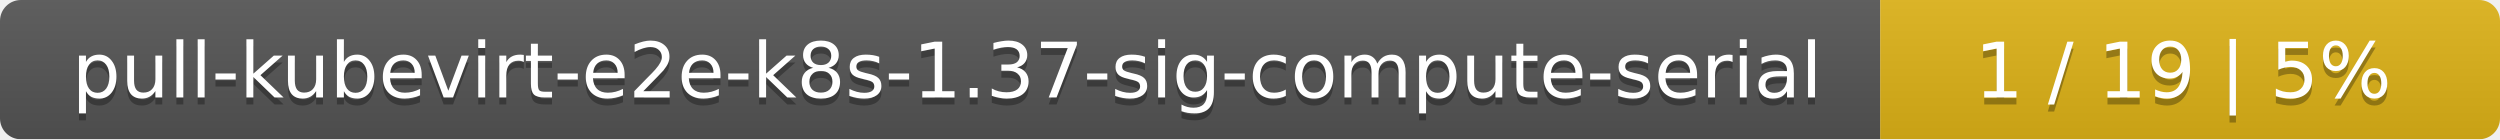
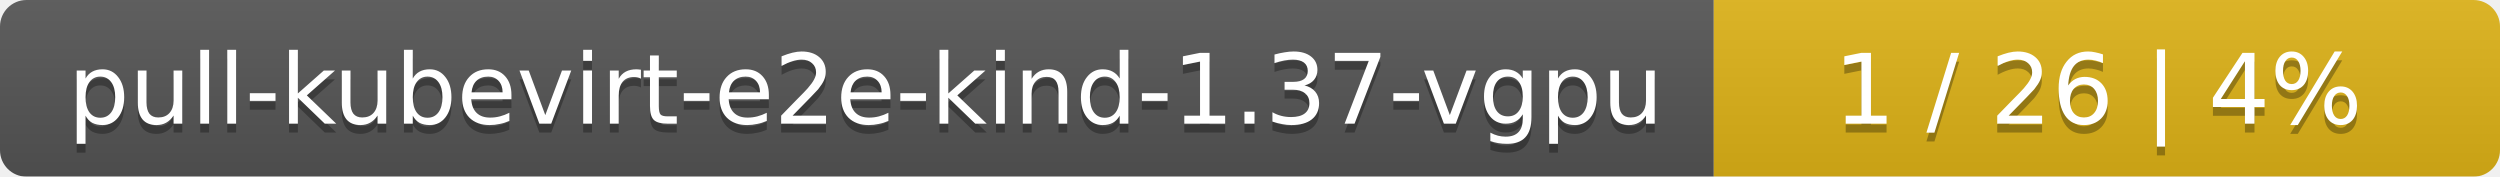
- <svg xmlns="http://www.w3.org/2000/svg" width="359" height="20">
+ <svg xmlns="http://www.w3.org/2000/svg" width="283" height="20">
  <linearGradient id="smooth" x2="0" y2="100%">
    <stop offset="0" stop-color="#bbb" stop-opacity=".1" />
    <stop offset="1" stop-opacity=".1" />
  </linearGradient>
  <mask id="round">
-     <rect width="359" height="20" rx="3" fill="#fff" />
+     <rect width="283" height="20" rx="3" fill="#fff" />
  </mask>
  <g mask="url(#round)">
-     <rect width="270" height="20" fill="#555" />
-     <rect x="270" width="89" height="20" fill="#dfb317" />
-     <rect width="359" height="20" fill="url(#smooth)" />
+     <rect width="194" height="20" fill="#555" />
+     <rect x="194" width="89" height="20" fill="#dfb317" />
+     <rect width="283" height="20" fill="url(#smooth)" />
  </g>
  <g fill="#fff" text-anchor="middle" font-family="DejaVu Sans,Verdana,Geneva,sans-serif" font-size="11">
-     <text x="136" y="15" fill="#010101" fill-opacity=".3">pull-kubevirt-e2e-k8s-1.37-sig-compute-serial</text>
-     <text x="136" y="14">pull-kubevirt-e2e-k8s-1.37-sig-compute-serial</text>
-     <text x="313.5" y="15" fill="#010101" fill-opacity=".3">1 / 19    |    5%</text>
-     <text x="313.5" y="14">1 / 19    |    5%</text>
+     <text x="98" y="15" fill="#010101" fill-opacity=".3">pull-kubevirt-e2e-kind-1.37-vgpu</text>
+     <text x="98" y="14">pull-kubevirt-e2e-kind-1.37-vgpu</text>
+     <text x="237.5" y="15" fill="#010101" fill-opacity=".3">1 / 26    |    4%</text>
+     <text x="237.5" y="14">1 / 26    |    4%</text>
  </g>
</svg>
